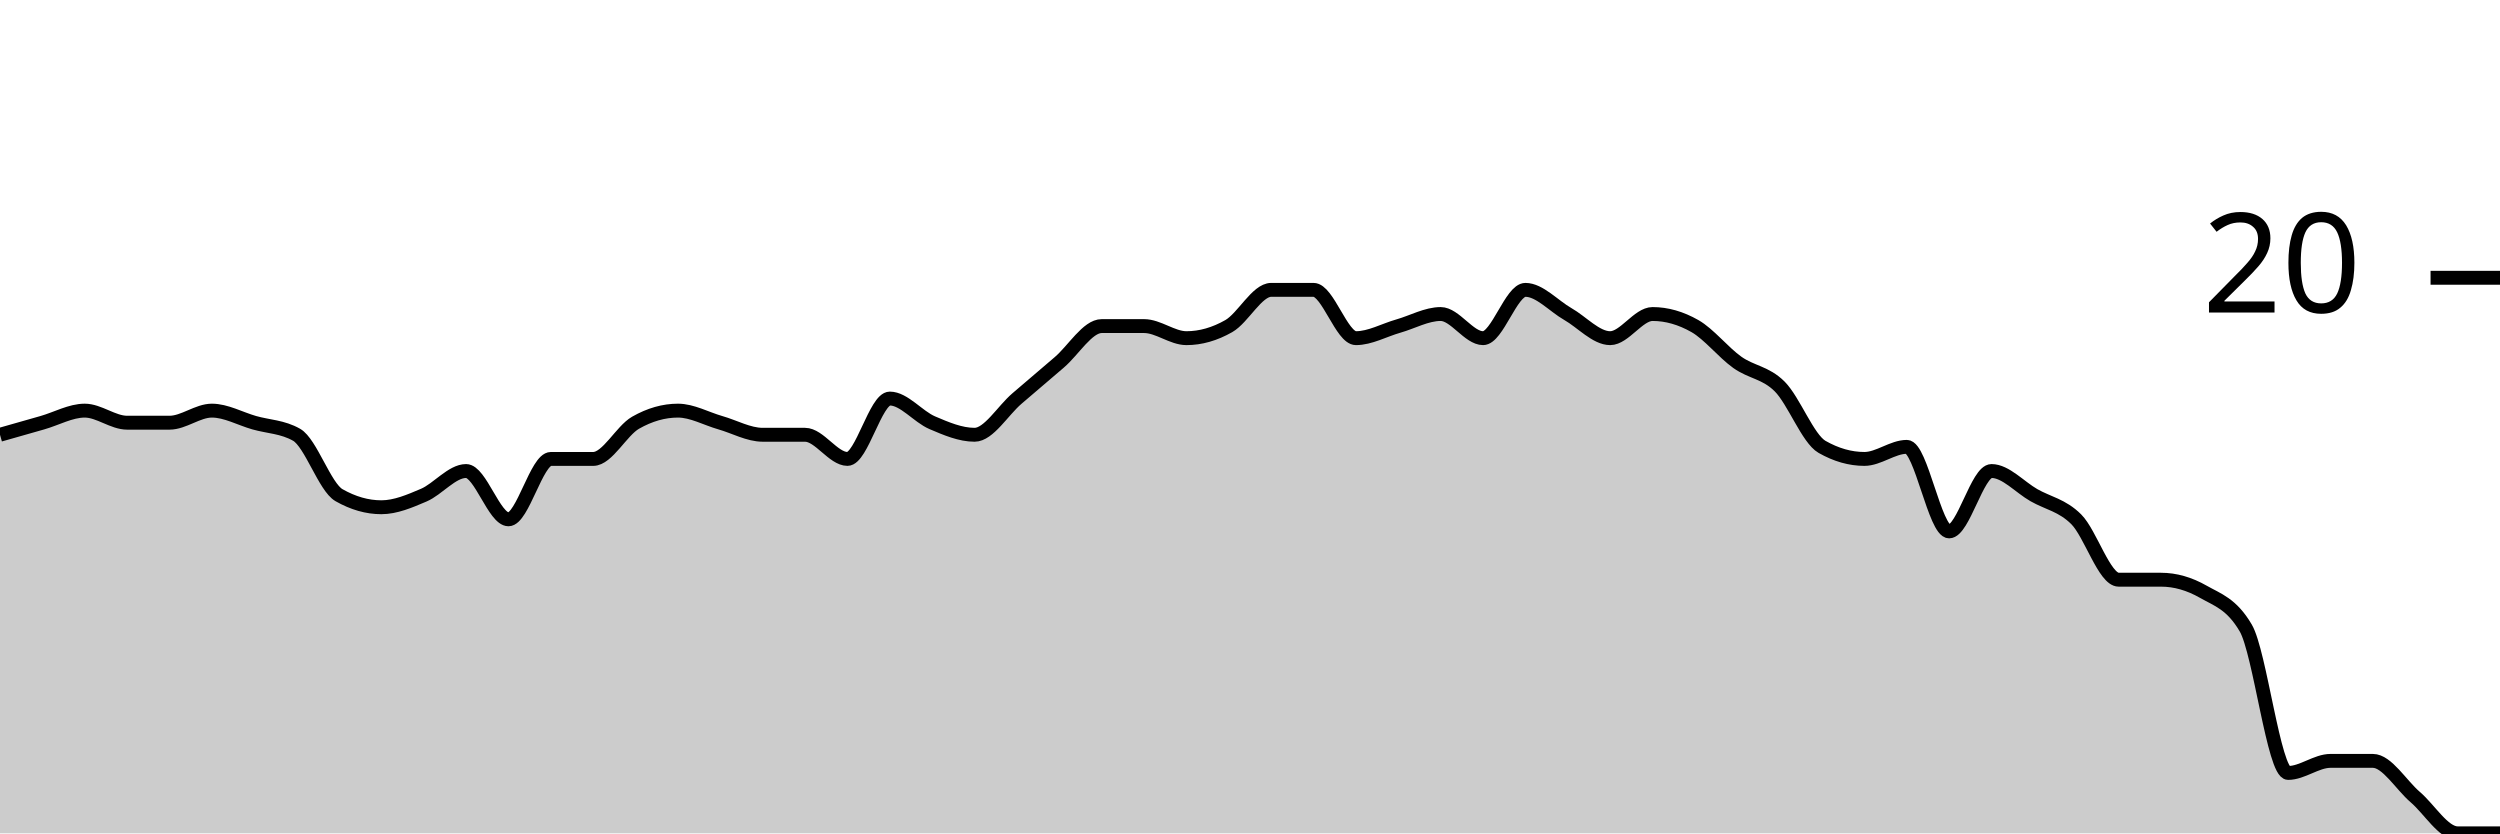
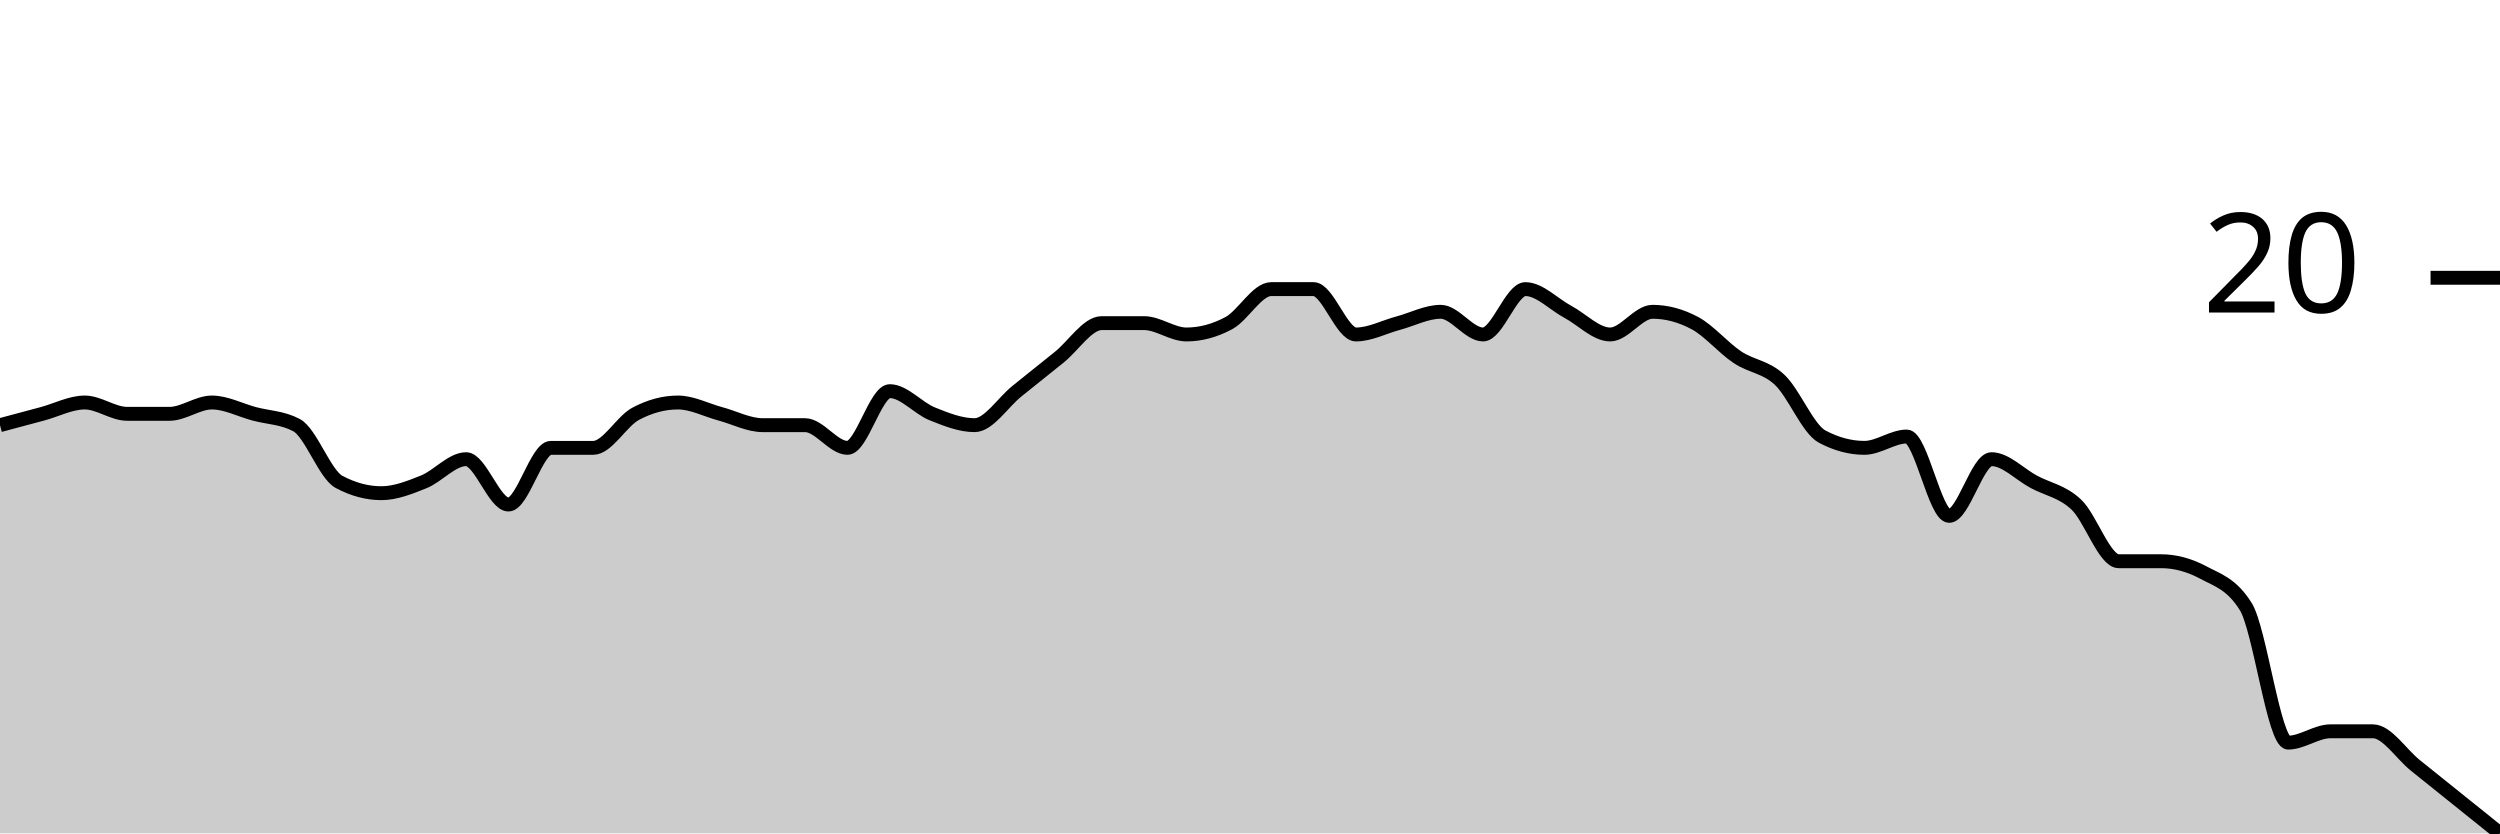
<svg xmlns="http://www.w3.org/2000/svg" viewBox="0 0 180 60">
  <g transform="translate(0,20)">
-     <path class="area" fill="rgba(0, 0, 0, 0.2)" d="M0,11.304C1.017,11.014,2.034,10.725,3.051,10.435C4.068,10.145,5.085,9.565,6.102,9.565C7.119,9.565,8.136,10.435,9.153,10.435C10.169,10.435,11.186,10.435,12.203,10.435C13.22,10.435,14.237,9.565,15.254,9.565C16.271,9.565,17.288,10.145,18.305,10.435C19.322,10.725,20.339,10.725,21.356,11.304C22.373,11.884,23.39,15.072,24.407,15.652C25.424,16.232,26.441,16.522,27.458,16.522C28.475,16.522,29.492,16.087,30.508,15.652C31.525,15.217,32.542,13.913,33.559,13.913C34.576,13.913,35.593,17.391,36.61,17.391C37.627,17.391,38.644,13.043,39.661,13.043C40.678,13.043,41.695,13.043,42.712,13.043C43.729,13.043,44.746,11.014,45.763,10.435C46.78,9.855,47.797,9.565,48.814,9.565C49.831,9.565,50.847,10.145,51.864,10.435C52.881,10.725,53.898,11.304,54.915,11.304C55.932,11.304,56.949,11.304,57.966,11.304C58.983,11.304,60,13.043,61.017,13.043C62.034,13.043,63.051,8.696,64.068,8.696C65.085,8.696,66.102,10,67.119,10.435C68.136,10.87,69.153,11.304,70.169,11.304C71.186,11.304,72.203,9.565,73.22,8.696C74.237,7.826,75.254,6.957,76.271,6.087C77.288,5.217,78.305,3.478,79.322,3.478C80.339,3.478,81.356,3.478,82.373,3.478C83.39,3.478,84.407,4.348,85.424,4.348C86.441,4.348,87.458,4.058,88.475,3.478C89.492,2.899,90.508,0.87,91.525,0.87C92.542,0.87,93.559,0.87,94.576,0.87C95.593,0.87,96.61,4.348,97.627,4.348C98.644,4.348,99.661,3.768,100.678,3.478C101.695,3.188,102.712,2.609,103.729,2.609C104.746,2.609,105.763,4.348,106.78,4.348C107.797,4.348,108.814,0.87,109.831,0.87C110.847,0.87,111.864,2.029,112.881,2.609C113.898,3.188,114.915,4.348,115.932,4.348C116.949,4.348,117.966,2.609,118.983,2.609C120,2.609,121.017,2.899,122.034,3.478C123.051,4.058,124.068,5.362,125.085,6.087C126.102,6.812,127.119,6.812,128.136,7.826C129.153,8.841,130.169,11.594,131.186,12.174C132.203,12.754,133.22,13.043,134.237,13.043C135.254,13.043,136.271,12.174,137.288,12.174C138.305,12.174,139.322,18.261,140.339,18.261C141.356,18.261,142.373,13.913,143.39,13.913C144.407,13.913,145.424,15.072,146.441,15.652C147.458,16.232,148.475,16.377,149.492,17.391C150.508,18.406,151.525,21.739,152.542,21.739C153.559,21.739,154.576,21.739,155.593,21.739C156.61,21.739,157.627,22.029,158.644,22.609C159.661,23.188,160.678,23.478,161.695,25.217C162.712,26.957,163.729,35.652,164.746,35.652C165.763,35.652,166.78,34.783,167.797,34.783C168.814,34.783,169.831,34.783,170.847,34.783C171.864,34.783,172.881,36.522,173.898,37.391C174.915,38.261,175.932,40,176.949,40C177.966,40,178.983,40,180,40L180,40C178.983,40,177.966,40,176.949,40C175.932,40,174.915,40,173.898,40C172.881,40,171.864,40,170.847,40C169.831,40,168.814,40,167.797,40C166.78,40,165.763,40,164.746,40C163.729,40,162.712,40,161.695,40C160.678,40,159.661,40,158.644,40C157.627,40,156.61,40,155.593,40C154.576,40,153.559,40,152.542,40C151.525,40,150.508,40,149.492,40C148.475,40,147.458,40,146.441,40C145.424,40,144.407,40,143.39,40C142.373,40,141.356,40,140.339,40C139.322,40,138.305,40,137.288,40C136.271,40,135.254,40,134.237,40C133.22,40,132.203,40,131.186,40C130.169,40,129.153,40,128.136,40C127.119,40,126.102,40,125.085,40C124.068,40,123.051,40,122.034,40C121.017,40,120,40,118.983,40C117.966,40,116.949,40,115.932,40C114.915,40,113.898,40,112.881,40C111.864,40,110.847,40,109.831,40C108.814,40,107.797,40,106.78,40C105.763,40,104.746,40,103.729,40C102.712,40,101.695,40,100.678,40C99.661,40,98.644,40,97.627,40C96.61,40,95.593,40,94.576,40C93.559,40,92.542,40,91.525,40C90.508,40,89.492,40,88.475,40C87.458,40,86.441,40,85.424,40C84.407,40,83.39,40,82.373,40C81.356,40,80.339,40,79.322,40C78.305,40,77.288,40,76.271,40C75.254,40,74.237,40,73.22,40C72.203,40,71.186,40,70.169,40C69.153,40,68.136,40,67.119,40C66.102,40,65.085,40,64.068,40C63.051,40,62.034,40,61.017,40C60,40,58.983,40,57.966,40C56.949,40,55.932,40,54.915,40C53.898,40,52.881,40,51.864,40C50.847,40,49.831,40,48.814,40C47.797,40,46.78,40,45.763,40C44.746,40,43.729,40,42.712,40C41.695,40,40.678,40,39.661,40C38.644,40,37.627,40,36.61,40C35.593,40,34.576,40,33.559,40C32.542,40,31.525,40,30.508,40C29.492,40,28.475,40,27.458,40C26.441,40,25.424,40,24.407,40C23.39,40,22.373,40,21.356,40C20.339,40,19.322,40,18.305,40C17.288,40,16.271,40,15.254,40C14.237,40,13.22,40,12.203,40C11.186,40,10.169,40,9.153,40C8.136,40,7.119,40,6.102,40C5.085,40,4.068,40,3.051,40C2.034,40,1.017,40,0,40Z" />
-     <path class="line" stroke="black" fill="none" d="M0,11.304C1.017,11.014,2.034,10.725,3.051,10.435C4.068,10.145,5.085,9.565,6.102,9.565C7.119,9.565,8.136,10.435,9.153,10.435C10.169,10.435,11.186,10.435,12.203,10.435C13.22,10.435,14.237,9.565,15.254,9.565C16.271,9.565,17.288,10.145,18.305,10.435C19.322,10.725,20.339,10.725,21.356,11.304C22.373,11.884,23.39,15.072,24.407,15.652C25.424,16.232,26.441,16.522,27.458,16.522C28.475,16.522,29.492,16.087,30.508,15.652C31.525,15.217,32.542,13.913,33.559,13.913C34.576,13.913,35.593,17.391,36.61,17.391C37.627,17.391,38.644,13.043,39.661,13.043C40.678,13.043,41.695,13.043,42.712,13.043C43.729,13.043,44.746,11.014,45.763,10.435C46.78,9.855,47.797,9.565,48.814,9.565C49.831,9.565,50.847,10.145,51.864,10.435C52.881,10.725,53.898,11.304,54.915,11.304C55.932,11.304,56.949,11.304,57.966,11.304C58.983,11.304,60,13.043,61.017,13.043C62.034,13.043,63.051,8.696,64.068,8.696C65.085,8.696,66.102,10,67.119,10.435C68.136,10.87,69.153,11.304,70.169,11.304C71.186,11.304,72.203,9.565,73.22,8.696C74.237,7.826,75.254,6.957,76.271,6.087C77.288,5.217,78.305,3.478,79.322,3.478C80.339,3.478,81.356,3.478,82.373,3.478C83.39,3.478,84.407,4.348,85.424,4.348C86.441,4.348,87.458,4.058,88.475,3.478C89.492,2.899,90.508,0.87,91.525,0.87C92.542,0.87,93.559,0.87,94.576,0.87C95.593,0.87,96.61,4.348,97.627,4.348C98.644,4.348,99.661,3.768,100.678,3.478C101.695,3.188,102.712,2.609,103.729,2.609C104.746,2.609,105.763,4.348,106.78,4.348C107.797,4.348,108.814,0.87,109.831,0.87C110.847,0.87,111.864,2.029,112.881,2.609C113.898,3.188,114.915,4.348,115.932,4.348C116.949,4.348,117.966,2.609,118.983,2.609C120,2.609,121.017,2.899,122.034,3.478C123.051,4.058,124.068,5.362,125.085,6.087C126.102,6.812,127.119,6.812,128.136,7.826C129.153,8.841,130.169,11.594,131.186,12.174C132.203,12.754,133.22,13.043,134.237,13.043C135.254,13.043,136.271,12.174,137.288,12.174C138.305,12.174,139.322,18.261,140.339,18.261C141.356,18.261,142.373,13.913,143.39,13.913C144.407,13.913,145.424,15.072,146.441,15.652C147.458,16.232,148.475,16.377,149.492,17.391C150.508,18.406,151.525,21.739,152.542,21.739C153.559,21.739,154.576,21.739,155.593,21.739C156.61,21.739,157.627,22.029,158.644,22.609C159.661,23.188,160.678,23.478,161.695,25.217C162.712,26.957,163.729,35.652,164.746,35.652C165.763,35.652,166.78,34.783,167.797,34.783C168.814,34.783,169.831,34.783,170.847,34.783C171.864,34.783,172.881,36.522,173.898,37.391C174.915,38.261,175.932,40,176.949,40C177.966,40,178.983,40,180,40" />
+     <path class="area" fill="rgba(0, 0, 0, 0.2)" d="M0,10.612C1.017,10.34,2.034,10.068,3.051,9.796C4.068,9.524,5.085,8.98,6.102,8.98C7.119,8.98,8.136,9.796,9.153,9.796C10.169,9.796,11.186,9.796,12.203,9.796C13.22,9.796,14.237,8.98,15.254,8.98C16.271,8.98,17.288,9.524,18.305,9.796C19.322,10.068,20.339,10.068,21.356,10.612C22.373,11.156,23.39,14.15,24.407,14.694C25.424,15.238,26.441,15.51,27.458,15.51C28.475,15.51,29.492,15.102,30.508,14.694C31.525,14.286,32.542,13.061,33.559,13.061C34.576,13.061,35.593,16.327,36.61,16.327C37.627,16.327,38.644,12.245,39.661,12.245C40.678,12.245,41.695,12.245,42.712,12.245C43.729,12.245,44.746,10.34,45.763,9.796C46.78,9.252,47.797,8.98,48.814,8.98C49.831,8.98,50.847,9.524,51.864,9.796C52.881,10.068,53.898,10.612,54.915,10.612C55.932,10.612,56.949,10.612,57.966,10.612C58.983,10.612,60,12.245,61.017,12.245C62.034,12.245,63.051,8.163,64.068,8.163C65.085,8.163,66.102,9.388,67.119,9.796C68.136,10.204,69.153,10.612,70.169,10.612C71.186,10.612,72.203,8.98,73.22,8.163C74.237,7.347,75.254,6.531,76.271,5.714C77.288,4.898,78.305,3.265,79.322,3.265C80.339,3.265,81.356,3.265,82.373,3.265C83.39,3.265,84.407,4.082,85.424,4.082C86.441,4.082,87.458,3.81,88.475,3.265C89.492,2.721,90.508,0.816,91.525,0.816C92.542,0.816,93.559,0.816,94.576,0.816C95.593,0.816,96.61,4.082,97.627,4.082C98.644,4.082,99.661,3.537,100.678,3.265C101.695,2.993,102.712,2.449,103.729,2.449C104.746,2.449,105.763,4.082,106.78,4.082C107.797,4.082,108.814,0.816,109.831,0.816C110.847,0.816,111.864,1.905,112.881,2.449C113.898,2.993,114.915,4.082,115.932,4.082C116.949,4.082,117.966,2.449,118.983,2.449C120,2.449,121.017,2.721,122.034,3.265C123.051,3.81,124.068,5.034,125.085,5.714C126.102,6.395,127.119,6.395,128.136,7.347C129.153,8.299,130.169,10.884,131.186,11.429C132.203,11.973,133.22,12.245,134.237,12.245C135.254,12.245,136.271,11.429,137.288,11.429C138.305,11.429,139.322,17.143,140.339,17.143C141.356,17.143,142.373,13.061,143.39,13.061C144.407,13.061,145.424,14.15,146.441,14.694C147.458,15.238,148.475,15.374,149.492,16.327C150.508,17.279,151.525,20.408,152.542,20.408C153.559,20.408,154.576,20.408,155.593,20.408C156.61,20.408,157.627,20.68,158.644,21.224C159.661,21.769,160.678,22.041,161.695,23.673C162.712,25.306,163.729,33.469,164.746,33.469C165.763,33.469,166.78,32.653,167.797,32.653C168.814,32.653,169.831,32.653,170.847,32.653C171.864,32.653,172.881,34.286,173.898,35.102C174.915,35.918,175.932,36.735,176.949,37.551C177.966,38.367,178.983,39.184,180,40L180,40C178.983,40,177.966,40,176.949,40C175.932,40,174.915,40,173.898,40C172.881,40,171.864,40,170.847,40C169.831,40,168.814,40,167.797,40C166.78,40,165.763,40,164.746,40C163.729,40,162.712,40,161.695,40C160.678,40,159.661,40,158.644,40C157.627,40,156.61,40,155.593,40C154.576,40,153.559,40,152.542,40C151.525,40,150.508,40,149.492,40C148.475,40,147.458,40,146.441,40C145.424,40,144.407,40,143.39,40C142.373,40,141.356,40,140.339,40C139.322,40,138.305,40,137.288,40C136.271,40,135.254,40,134.237,40C133.22,40,132.203,40,131.186,40C130.169,40,129.153,40,128.136,40C127.119,40,126.102,40,125.085,40C124.068,40,123.051,40,122.034,40C121.017,40,120,40,118.983,40C117.966,40,116.949,40,115.932,40C114.915,40,113.898,40,112.881,40C111.864,40,110.847,40,109.831,40C108.814,40,107.797,40,106.78,40C105.763,40,104.746,40,103.729,40C102.712,40,101.695,40,100.678,40C99.661,40,98.644,40,97.627,40C96.61,40,95.593,40,94.576,40C93.559,40,92.542,40,91.525,40C90.508,40,89.492,40,88.475,40C87.458,40,86.441,40,85.424,40C84.407,40,83.39,40,82.373,40C81.356,40,80.339,40,79.322,40C78.305,40,77.288,40,76.271,40C75.254,40,74.237,40,73.22,40C72.203,40,71.186,40,70.169,40C69.153,40,68.136,40,67.119,40C66.102,40,65.085,40,64.068,40C63.051,40,62.034,40,61.017,40C60,40,58.983,40,57.966,40C56.949,40,55.932,40,54.915,40C53.898,40,52.881,40,51.864,40C50.847,40,49.831,40,48.814,40C47.797,40,46.78,40,45.763,40C44.746,40,43.729,40,42.712,40C41.695,40,40.678,40,39.661,40C38.644,40,37.627,40,36.61,40C35.593,40,34.576,40,33.559,40C32.542,40,31.525,40,30.508,40C29.492,40,28.475,40,27.458,40C26.441,40,25.424,40,24.407,40C23.39,40,22.373,40,21.356,40C20.339,40,19.322,40,18.305,40C17.288,40,16.271,40,15.254,40C14.237,40,13.22,40,12.203,40C11.186,40,10.169,40,9.153,40C8.136,40,7.119,40,6.102,40C5.085,40,4.068,40,3.051,40C2.034,40,1.017,40,0,40Z" />
+     <path class="line" stroke="black" fill="none" d="M0,10.612C1.017,10.34,2.034,10.068,3.051,9.796C4.068,9.524,5.085,8.98,6.102,8.98C7.119,8.98,8.136,9.796,9.153,9.796C10.169,9.796,11.186,9.796,12.203,9.796C13.22,9.796,14.237,8.98,15.254,8.98C16.271,8.98,17.288,9.524,18.305,9.796C19.322,10.068,20.339,10.068,21.356,10.612C22.373,11.156,23.39,14.15,24.407,14.694C25.424,15.238,26.441,15.51,27.458,15.51C28.475,15.51,29.492,15.102,30.508,14.694C31.525,14.286,32.542,13.061,33.559,13.061C34.576,13.061,35.593,16.327,36.61,16.327C37.627,16.327,38.644,12.245,39.661,12.245C40.678,12.245,41.695,12.245,42.712,12.245C43.729,12.245,44.746,10.34,45.763,9.796C46.78,9.252,47.797,8.98,48.814,8.98C49.831,8.98,50.847,9.524,51.864,9.796C52.881,10.068,53.898,10.612,54.915,10.612C55.932,10.612,56.949,10.612,57.966,10.612C58.983,10.612,60,12.245,61.017,12.245C62.034,12.245,63.051,8.163,64.068,8.163C65.085,8.163,66.102,9.388,67.119,9.796C68.136,10.204,69.153,10.612,70.169,10.612C71.186,10.612,72.203,8.98,73.22,8.163C74.237,7.347,75.254,6.531,76.271,5.714C77.288,4.898,78.305,3.265,79.322,3.265C80.339,3.265,81.356,3.265,82.373,3.265C83.39,3.265,84.407,4.082,85.424,4.082C86.441,4.082,87.458,3.81,88.475,3.265C89.492,2.721,90.508,0.816,91.525,0.816C92.542,0.816,93.559,0.816,94.576,0.816C95.593,0.816,96.61,4.082,97.627,4.082C98.644,4.082,99.661,3.537,100.678,3.265C101.695,2.993,102.712,2.449,103.729,2.449C104.746,2.449,105.763,4.082,106.78,4.082C107.797,4.082,108.814,0.816,109.831,0.816C110.847,0.816,111.864,1.905,112.881,2.449C113.898,2.993,114.915,4.082,115.932,4.082C116.949,4.082,117.966,2.449,118.983,2.449C120,2.449,121.017,2.721,122.034,3.265C123.051,3.81,124.068,5.034,125.085,5.714C126.102,6.395,127.119,6.395,128.136,7.347C129.153,8.299,130.169,10.884,131.186,11.429C132.203,11.973,133.22,12.245,134.237,12.245C135.254,12.245,136.271,11.429,137.288,11.429C138.305,11.429,139.322,17.143,140.339,17.143C141.356,17.143,142.373,13.061,143.39,13.061C144.407,13.061,145.424,14.15,146.441,14.694C147.458,15.238,148.475,15.374,149.492,16.327C150.508,17.279,151.525,20.408,152.542,20.408C153.559,20.408,154.576,20.408,155.593,20.408C156.61,20.408,157.627,20.68,158.644,21.224C159.661,21.769,160.678,22.041,161.695,23.673C162.712,25.306,163.729,33.469,164.746,33.469C165.763,33.469,166.78,32.653,167.797,32.653C168.814,32.653,169.831,32.653,170.847,32.653C171.864,32.653,172.881,34.286,173.898,35.102C174.915,35.918,175.932,36.735,176.949,37.551C177.966,38.367,178.983,39.184,180,40" />
    <path class="axis-ceiling" stroke-width="1" stroke="black" fill="none" d="M175,0L180,0" />
    <text class="axis-ceiling-label" font-family="sans-serif" text-anchor="end" font-size="10px" x="170" y="2.5">20</text>
  </g>
</svg>
